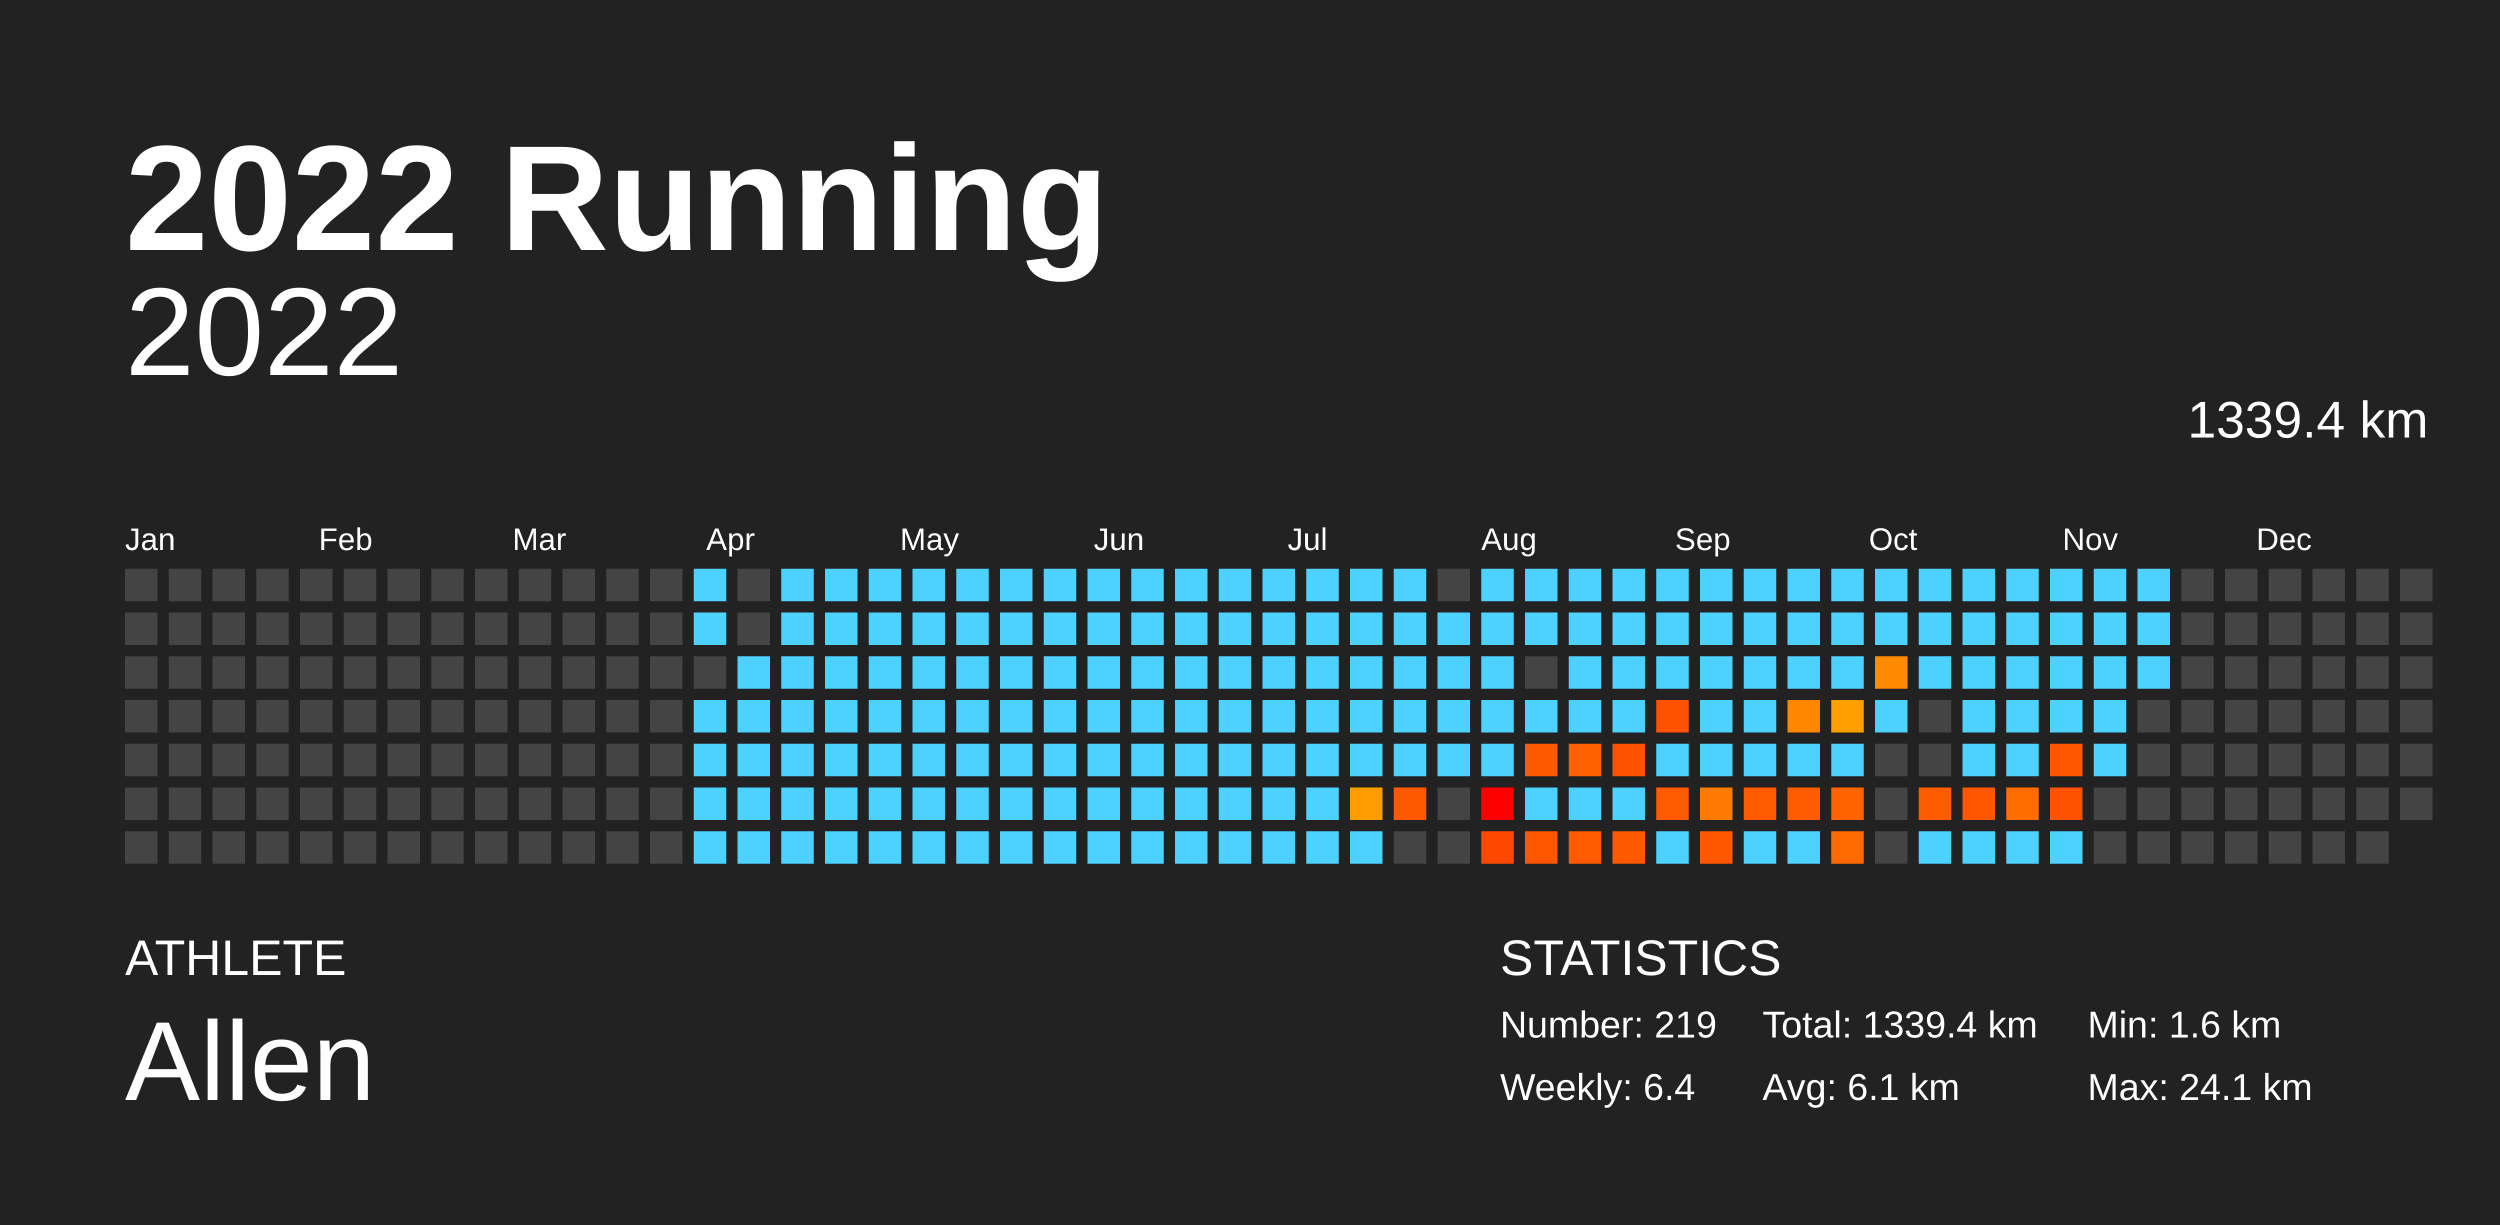
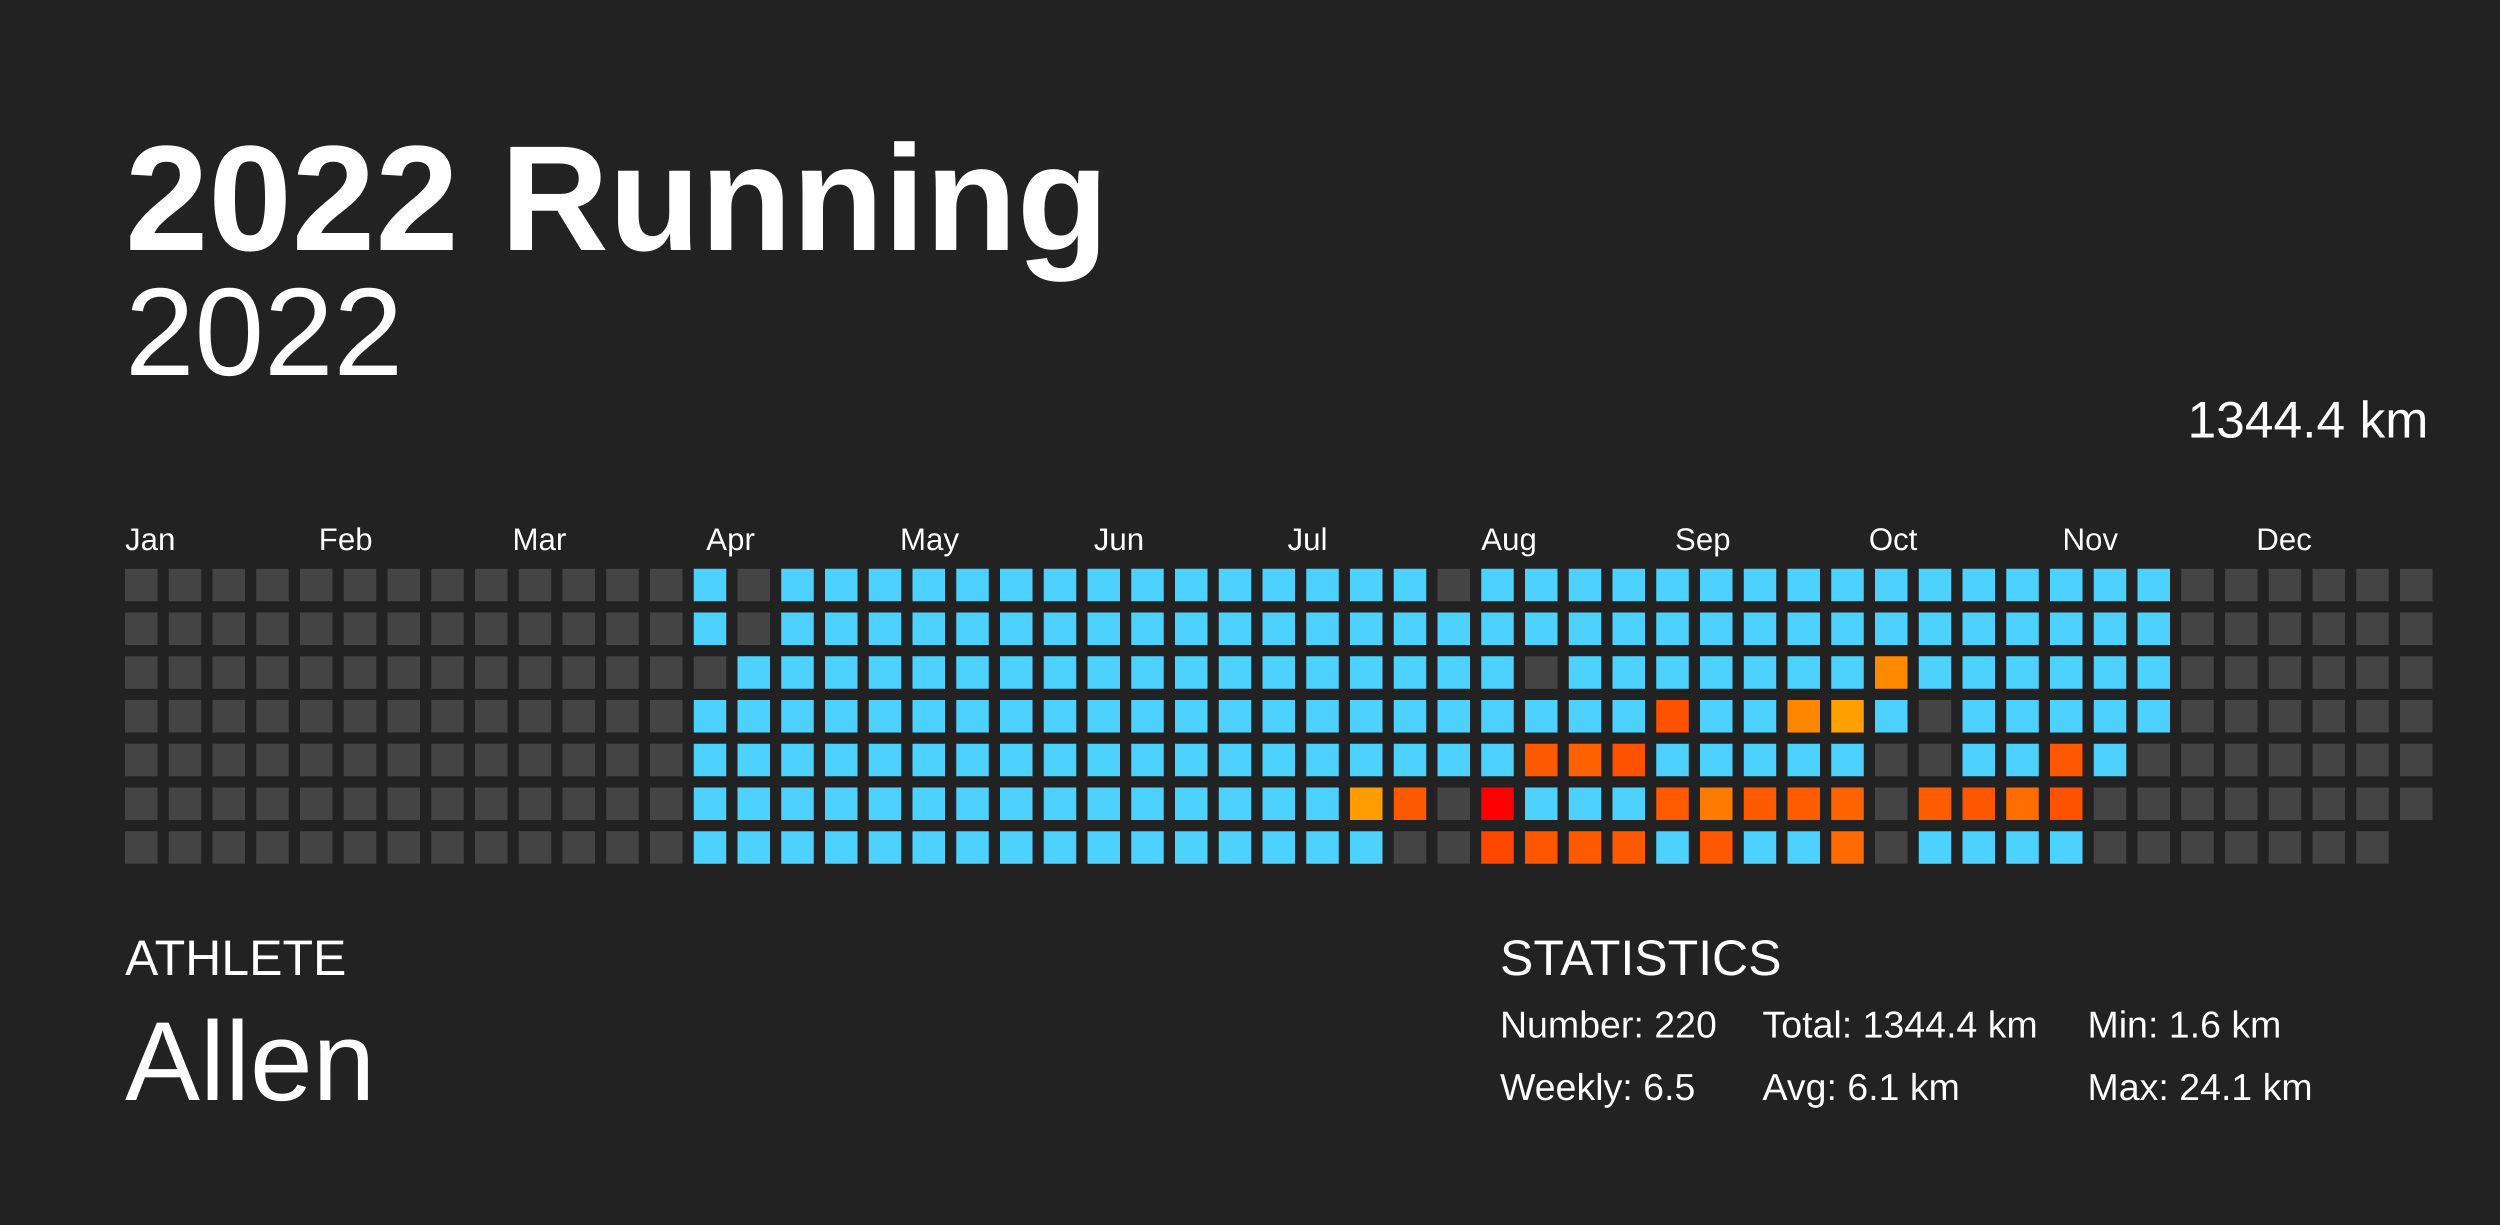
<svg xmlns="http://www.w3.org/2000/svg" baseProfile="full" height="98mm" version="1.1" viewBox="0,0,200,98" width="200mm">
  <defs />
  <rect fill="#222222" height="98" width="200" x="0" y="0" />
  <text fill="#FFFFFF" style="font-size:12px; font-family:Arial; font-weight:bold;" x="10" y="20">2022 Running</text>
  <text fill="#FFFFFF" style="font-size:4px; font-family:Arial" x="10" y="78">ATHLETE</text>
  <text fill="#FFFFFF" style="font-size:9px; font-family:Arial" x="10" y="88">Allen</text>
  <text fill="#FFFFFF" style="font-size:4px; font-family:Arial" x="120" y="78">STATISTICS</text>
-   <text fill="#FFFFFF" style="font-size:3px; font-family:Arial" x="120" y="83">Number: 219</text>
-   <text fill="#FFFFFF" style="font-size:3px; font-family:Arial" x="120" y="88">Weekly: 6.4</text>
-   <text fill="#FFFFFF" style="font-size:3px; font-family:Arial" x="141" y="83">Total: 1339.4 km</text>
+   <text fill="#FFFFFF" style="font-size:3px; font-family:Arial" x="120" y="83">Number: 220</text>
+   <text fill="#FFFFFF" style="font-size:3px; font-family:Arial" x="120" y="88">Weekly: 6.5</text>
+   <text fill="#FFFFFF" style="font-size:3px; font-family:Arial" x="141" y="83">Total: 1344.4 km</text>
  <text fill="#FFFFFF" style="font-size:3px; font-family:Arial" x="141" y="88">Avg: 6.1 km</text>
  <text fill="#FFFFFF" style="font-size:3px; font-family:Arial" x="167" y="83">Min: 1.6 km</text>
  <text fill="#FFFFFF" style="font-size:3px; font-family:Arial" x="167" y="88">Max: 24.1 km</text>
  <text alignment-baseline="hanging" fill="#FFFFFF" style="font-size:10.0px; font-family:Arial;" x="10" y="30">2022</text>
-   <text alignment-baseline="hanging" fill="#FFFFFF" style="font-size:4.125px; font-family:Arial;" x="175" y="35">1339.4 km</text>
+   <text alignment-baseline="hanging" fill="#FFFFFF" style="font-size:4.125px; font-family:Arial;" x="175" y="35">1344.4 km</text>
  <text fill="#FFFFFF" style="font-size:2.5px; font-family:Arial" x="10.0" y="44">Jan</text>
  <text fill="#FFFFFF" style="font-size:2.5px; font-family:Arial" x="25.5" y="44">Feb</text>
  <text fill="#FFFFFF" style="font-size:2.5px; font-family:Arial" x="41.0" y="44">Mar</text>
  <text fill="#FFFFFF" style="font-size:2.5px; font-family:Arial" x="56.5" y="44">Apr</text>
  <text fill="#FFFFFF" style="font-size:2.5px; font-family:Arial" x="72.0" y="44">May</text>
  <text fill="#FFFFFF" style="font-size:2.5px; font-family:Arial" x="87.5" y="44">Jun</text>
  <text fill="#FFFFFF" style="font-size:2.5px; font-family:Arial" x="103.0" y="44">Jul</text>
  <text fill="#FFFFFF" style="font-size:2.5px; font-family:Arial" x="118.5" y="44">Aug</text>
  <text fill="#FFFFFF" style="font-size:2.5px; font-family:Arial" x="134.0" y="44">Sep</text>
  <text fill="#FFFFFF" style="font-size:2.5px; font-family:Arial" x="149.5" y="44">Oct</text>
  <text fill="#FFFFFF" style="font-size:2.5px; font-family:Arial" x="165.0" y="44">Nov</text>
  <text fill="#FFFFFF" style="font-size:2.5px; font-family:Arial" x="180.5" y="44">Dec</text>
  <rect fill="#444444" height="2.6" width="2.6" x="10.0" y="45.5" />
  <rect fill="#444444" height="2.6" width="2.6" x="10.0" y="49.0" />
  <rect fill="#444444" height="2.6" width="2.6" x="10.0" y="52.5" />
  <rect fill="#444444" height="2.6" width="2.6" x="10.0" y="56.0" />
  <rect fill="#444444" height="2.6" width="2.6" x="10.0" y="59.5" />
  <rect fill="#444444" height="2.6" width="2.6" x="10.0" y="63.0" />
  <rect fill="#444444" height="2.6" width="2.6" x="10.0" y="66.5" />
  <rect fill="#444444" height="2.6" width="2.6" x="13.5" y="45.5" />
  <rect fill="#444444" height="2.6" width="2.6" x="13.5" y="49.0" />
  <rect fill="#444444" height="2.6" width="2.6" x="13.5" y="52.5" />
  <rect fill="#444444" height="2.6" width="2.6" x="13.5" y="56.0" />
  <rect fill="#444444" height="2.6" width="2.6" x="13.5" y="59.5" />
  <rect fill="#444444" height="2.6" width="2.6" x="13.5" y="63.0" />
  <rect fill="#444444" height="2.6" width="2.6" x="13.5" y="66.5" />
  <rect fill="#444444" height="2.6" width="2.6" x="17.0" y="45.5" />
  <rect fill="#444444" height="2.6" width="2.6" x="17.0" y="49.0" />
  <rect fill="#444444" height="2.6" width="2.6" x="17.0" y="52.5" />
  <rect fill="#444444" height="2.6" width="2.6" x="17.0" y="56.0" />
  <rect fill="#444444" height="2.6" width="2.6" x="17.0" y="59.5" />
  <rect fill="#444444" height="2.6" width="2.6" x="17.0" y="63.0" />
  <rect fill="#444444" height="2.6" width="2.6" x="17.0" y="66.5" />
  <rect fill="#444444" height="2.6" width="2.6" x="20.5" y="45.5" />
  <rect fill="#444444" height="2.6" width="2.6" x="20.5" y="49.0" />
  <rect fill="#444444" height="2.6" width="2.6" x="20.5" y="52.5" />
  <rect fill="#444444" height="2.6" width="2.6" x="20.5" y="56.0" />
  <rect fill="#444444" height="2.6" width="2.6" x="20.5" y="59.5" />
  <rect fill="#444444" height="2.6" width="2.6" x="20.5" y="63.0" />
  <rect fill="#444444" height="2.6" width="2.6" x="20.5" y="66.5" />
  <rect fill="#444444" height="2.6" width="2.6" x="24.0" y="45.5" />
  <rect fill="#444444" height="2.6" width="2.6" x="24.0" y="49.0" />
  <rect fill="#444444" height="2.6" width="2.6" x="24.0" y="52.5" />
  <rect fill="#444444" height="2.6" width="2.6" x="24.0" y="56.0" />
  <rect fill="#444444" height="2.6" width="2.6" x="24.0" y="59.5" />
  <rect fill="#444444" height="2.6" width="2.6" x="24.0" y="63.0" />
  <rect fill="#444444" height="2.6" width="2.6" x="24.0" y="66.5" />
  <rect fill="#444444" height="2.6" width="2.6" x="27.5" y="45.5" />
  <rect fill="#444444" height="2.6" width="2.6" x="27.5" y="49.0" />
  <rect fill="#444444" height="2.6" width="2.6" x="27.5" y="52.5" />
  <rect fill="#444444" height="2.6" width="2.6" x="27.5" y="56.0" />
  <rect fill="#444444" height="2.6" width="2.6" x="27.5" y="59.5" />
  <rect fill="#444444" height="2.6" width="2.6" x="27.5" y="63.0" />
  <rect fill="#444444" height="2.6" width="2.6" x="27.5" y="66.5" />
  <rect fill="#444444" height="2.6" width="2.6" x="31.0" y="45.5" />
  <rect fill="#444444" height="2.6" width="2.6" x="31.0" y="49.0" />
  <rect fill="#444444" height="2.6" width="2.6" x="31.0" y="52.5" />
  <rect fill="#444444" height="2.6" width="2.6" x="31.0" y="56.0" />
  <rect fill="#444444" height="2.6" width="2.6" x="31.0" y="59.5" />
  <rect fill="#444444" height="2.6" width="2.6" x="31.0" y="63.0" />
  <rect fill="#444444" height="2.6" width="2.6" x="31.0" y="66.5" />
  <rect fill="#444444" height="2.6" width="2.6" x="34.5" y="45.5" />
  <rect fill="#444444" height="2.6" width="2.6" x="34.5" y="49.0" />
  <rect fill="#444444" height="2.6" width="2.6" x="34.5" y="52.5" />
  <rect fill="#444444" height="2.6" width="2.6" x="34.5" y="56.0" />
  <rect fill="#444444" height="2.6" width="2.6" x="34.5" y="59.5" />
  <rect fill="#444444" height="2.6" width="2.6" x="34.5" y="63.0" />
  <rect fill="#444444" height="2.6" width="2.6" x="34.5" y="66.5" />
  <rect fill="#444444" height="2.6" width="2.6" x="38.0" y="45.5" />
  <rect fill="#444444" height="2.6" width="2.6" x="38.0" y="49.0" />
  <rect fill="#444444" height="2.6" width="2.6" x="38.0" y="52.5" />
  <rect fill="#444444" height="2.6" width="2.6" x="38.0" y="56.0" />
  <rect fill="#444444" height="2.6" width="2.6" x="38.0" y="59.5" />
  <rect fill="#444444" height="2.6" width="2.6" x="38.0" y="63.0" />
  <rect fill="#444444" height="2.6" width="2.6" x="38.0" y="66.5" />
  <rect fill="#444444" height="2.6" width="2.6" x="41.5" y="45.5" />
  <rect fill="#444444" height="2.6" width="2.6" x="41.5" y="49.0" />
  <rect fill="#444444" height="2.6" width="2.6" x="41.5" y="52.5" />
  <rect fill="#444444" height="2.6" width="2.6" x="41.5" y="56.0" />
  <rect fill="#444444" height="2.6" width="2.6" x="41.5" y="59.5" />
  <rect fill="#444444" height="2.6" width="2.6" x="41.5" y="63.0" />
  <rect fill="#444444" height="2.6" width="2.6" x="41.5" y="66.5" />
  <rect fill="#444444" height="2.6" width="2.6" x="45.0" y="45.5" />
  <rect fill="#444444" height="2.6" width="2.6" x="45.0" y="49.0" />
  <rect fill="#444444" height="2.6" width="2.6" x="45.0" y="52.5" />
  <rect fill="#444444" height="2.6" width="2.6" x="45.0" y="56.0" />
  <rect fill="#444444" height="2.6" width="2.6" x="45.0" y="59.5" />
  <rect fill="#444444" height="2.6" width="2.6" x="45.0" y="63.0" />
  <rect fill="#444444" height="2.6" width="2.6" x="45.0" y="66.5" />
  <rect fill="#444444" height="2.6" width="2.6" x="48.5" y="45.5" />
  <rect fill="#444444" height="2.6" width="2.6" x="48.5" y="49.0" />
  <rect fill="#444444" height="2.6" width="2.6" x="48.5" y="52.5" />
  <rect fill="#444444" height="2.6" width="2.6" x="48.5" y="56.0" />
  <rect fill="#444444" height="2.6" width="2.6" x="48.5" y="59.5" />
  <rect fill="#444444" height="2.6" width="2.6" x="48.5" y="63.0" />
  <rect fill="#444444" height="2.6" width="2.6" x="48.5" y="66.5" />
  <rect fill="#444444" height="2.6" width="2.6" x="52.0" y="45.5" />
  <rect fill="#444444" height="2.6" width="2.6" x="52.0" y="49.0" />
  <rect fill="#444444" height="2.6" width="2.6" x="52.0" y="52.5" />
  <rect fill="#444444" height="2.6" width="2.6" x="52.0" y="56.0" />
  <rect fill="#444444" height="2.6" width="2.6" x="52.0" y="59.5" />
  <rect fill="#444444" height="2.6" width="2.6" x="52.0" y="63.0" />
  <rect fill="#444444" height="2.6" width="2.6" x="52.0" y="66.5" />
  <rect fill="#4dd2ff" height="2.6" width="2.6" x="55.5" y="45.5" />
  <rect fill="#4dd2ff" height="2.6" width="2.6" x="55.5" y="49.0" />
  <rect fill="#444444" height="2.6" width="2.6" x="55.5" y="52.5" />
  <rect fill="#4dd2ff" height="2.6" width="2.6" x="55.5" y="56.0" />
  <rect fill="#4dd2ff" height="2.6" width="2.6" x="55.5" y="59.5" />
  <rect fill="#4dd2ff" height="2.6" width="2.6" x="55.5" y="63.0" />
  <rect fill="#4dd2ff" height="2.6" width="2.6" x="55.5" y="66.5" />
  <rect fill="#444444" height="2.6" width="2.6" x="59.0" y="45.5" />
  <rect fill="#444444" height="2.6" width="2.6" x="59.0" y="49.0" />
  <rect fill="#4dd2ff" height="2.6" width="2.6" x="59.0" y="52.5" />
  <rect fill="#4dd2ff" height="2.6" width="2.6" x="59.0" y="56.0" />
  <rect fill="#4dd2ff" height="2.6" width="2.6" x="59.0" y="59.5" />
  <rect fill="#4dd2ff" height="2.6" width="2.6" x="59.0" y="63.0" />
  <rect fill="#4dd2ff" height="2.6" width="2.6" x="59.0" y="66.5" />
  <rect fill="#4dd2ff" height="2.6" width="2.6" x="62.5" y="45.5" />
  <rect fill="#4dd2ff" height="2.6" width="2.6" x="62.5" y="49.0" />
  <rect fill="#4dd2ff" height="2.6" width="2.6" x="62.5" y="52.5" />
  <rect fill="#4dd2ff" height="2.6" width="2.6" x="62.5" y="56.0" />
  <rect fill="#4dd2ff" height="2.6" width="2.6" x="62.5" y="59.5" />
  <rect fill="#4dd2ff" height="2.6" width="2.6" x="62.5" y="63.0" />
  <rect fill="#4dd2ff" height="2.6" width="2.6" x="62.5" y="66.5" />
  <rect fill="#4dd2ff" height="2.6" width="2.6" x="66.0" y="45.5" />
  <rect fill="#4dd2ff" height="2.6" width="2.6" x="66.0" y="49.0" />
  <rect fill="#4dd2ff" height="2.6" width="2.6" x="66.0" y="52.5" />
  <rect fill="#4dd2ff" height="2.6" width="2.6" x="66.0" y="56.0" />
  <rect fill="#4dd2ff" height="2.6" width="2.6" x="66.0" y="59.5" />
  <rect fill="#4dd2ff" height="2.6" width="2.6" x="66.0" y="63.0" />
  <rect fill="#4dd2ff" height="2.6" width="2.6" x="66.0" y="66.5" />
  <rect fill="#4dd2ff" height="2.6" width="2.6" x="69.5" y="45.5" />
  <rect fill="#4dd2ff" height="2.6" width="2.6" x="69.5" y="49.0" />
  <rect fill="#4dd2ff" height="2.6" width="2.6" x="69.5" y="52.5" />
  <rect fill="#4dd2ff" height="2.6" width="2.6" x="69.5" y="56.0" />
  <rect fill="#4dd2ff" height="2.6" width="2.6" x="69.5" y="59.5" />
  <rect fill="#4dd2ff" height="2.6" width="2.6" x="69.5" y="63.0" />
  <rect fill="#4dd2ff" height="2.6" width="2.6" x="69.5" y="66.5" />
  <rect fill="#4dd2ff" height="2.6" width="2.6" x="73.0" y="45.5" />
  <rect fill="#4dd2ff" height="2.6" width="2.6" x="73.0" y="49.0" />
  <rect fill="#4dd2ff" height="2.6" width="2.6" x="73.0" y="52.5" />
  <rect fill="#4dd2ff" height="2.6" width="2.6" x="73.0" y="56.0" />
  <rect fill="#4dd2ff" height="2.6" width="2.6" x="73.0" y="59.5" />
  <rect fill="#4dd2ff" height="2.6" width="2.6" x="73.0" y="63.0" />
  <rect fill="#4dd2ff" height="2.6" width="2.6" x="73.0" y="66.5" />
  <rect fill="#4dd2ff" height="2.6" width="2.6" x="76.5" y="45.5" />
  <rect fill="#4dd2ff" height="2.6" width="2.6" x="76.5" y="49.0" />
  <rect fill="#4dd2ff" height="2.6" width="2.6" x="76.5" y="52.5" />
  <rect fill="#4dd2ff" height="2.6" width="2.6" x="76.5" y="56.0" />
  <rect fill="#4dd2ff" height="2.6" width="2.6" x="76.5" y="59.5" />
  <rect fill="#4dd2ff" height="2.6" width="2.6" x="76.5" y="63.0" />
  <rect fill="#4dd2ff" height="2.6" width="2.6" x="76.5" y="66.5" />
  <rect fill="#4dd2ff" height="2.6" width="2.6" x="80.0" y="45.5" />
  <rect fill="#4dd2ff" height="2.6" width="2.6" x="80.0" y="49.0" />
  <rect fill="#4dd2ff" height="2.6" width="2.6" x="80.0" y="52.5" />
  <rect fill="#4dd2ff" height="2.6" width="2.6" x="80.0" y="56.0" />
  <rect fill="#4dd2ff" height="2.6" width="2.6" x="80.0" y="59.5" />
  <rect fill="#4dd2ff" height="2.6" width="2.6" x="80.0" y="63.0" />
  <rect fill="#4dd2ff" height="2.6" width="2.6" x="80.0" y="66.5" />
  <rect fill="#4dd2ff" height="2.6" width="2.6" x="83.5" y="45.5" />
  <rect fill="#4dd2ff" height="2.6" width="2.6" x="83.5" y="49.0" />
  <rect fill="#4dd2ff" height="2.6" width="2.6" x="83.5" y="52.5" />
  <rect fill="#4dd2ff" height="2.6" width="2.6" x="83.5" y="56.0" />
  <rect fill="#4dd2ff" height="2.6" width="2.6" x="83.5" y="59.5" />
  <rect fill="#4dd2ff" height="2.6" width="2.6" x="83.5" y="63.0" />
  <rect fill="#4dd2ff" height="2.6" width="2.6" x="83.5" y="66.5" />
  <rect fill="#4dd2ff" height="2.6" width="2.6" x="87.0" y="45.5" />
  <rect fill="#4dd2ff" height="2.6" width="2.6" x="87.0" y="49.0" />
  <rect fill="#4dd2ff" height="2.6" width="2.6" x="87.0" y="52.5" />
  <rect fill="#4dd2ff" height="2.6" width="2.6" x="87.0" y="56.0" />
  <rect fill="#4dd2ff" height="2.6" width="2.6" x="87.0" y="59.5" />
  <rect fill="#4dd2ff" height="2.6" width="2.6" x="87.0" y="63.0" />
  <rect fill="#4dd2ff" height="2.6" width="2.6" x="87.0" y="66.5" />
  <rect fill="#4dd2ff" height="2.6" width="2.6" x="90.5" y="45.5" />
  <rect fill="#4dd2ff" height="2.6" width="2.6" x="90.5" y="49.0" />
  <rect fill="#4dd2ff" height="2.6" width="2.6" x="90.5" y="52.5" />
  <rect fill="#4dd2ff" height="2.6" width="2.6" x="90.5" y="56.0" />
  <rect fill="#4dd2ff" height="2.6" width="2.6" x="90.5" y="59.5" />
  <rect fill="#4dd2ff" height="2.6" width="2.6" x="90.5" y="63.0" />
  <rect fill="#4dd2ff" height="2.6" width="2.6" x="90.5" y="66.5" />
  <rect fill="#4dd2ff" height="2.6" width="2.6" x="94.0" y="45.5" />
  <rect fill="#4dd2ff" height="2.6" width="2.6" x="94.0" y="49.0" />
  <rect fill="#4dd2ff" height="2.6" width="2.6" x="94.0" y="52.5" />
  <rect fill="#4dd2ff" height="2.6" width="2.6" x="94.0" y="56.0" />
  <rect fill="#4dd2ff" height="2.6" width="2.6" x="94.0" y="59.5" />
  <rect fill="#4dd2ff" height="2.6" width="2.6" x="94.0" y="63.0" />
  <rect fill="#4dd2ff" height="2.6" width="2.6" x="94.0" y="66.5" />
  <rect fill="#4dd2ff" height="2.6" width="2.6" x="97.5" y="45.5" />
  <rect fill="#4dd2ff" height="2.6" width="2.6" x="97.5" y="49.0" />
  <rect fill="#4dd2ff" height="2.6" width="2.6" x="97.5" y="52.5" />
  <rect fill="#4dd2ff" height="2.6" width="2.6" x="97.5" y="56.0" />
  <rect fill="#4dd2ff" height="2.6" width="2.6" x="97.5" y="59.5" />
  <rect fill="#4dd2ff" height="2.6" width="2.6" x="97.5" y="63.0" />
  <rect fill="#4dd2ff" height="2.6" width="2.6" x="97.5" y="66.5" />
  <rect fill="#4dd2ff" height="2.6" width="2.6" x="101.0" y="45.5" />
  <rect fill="#4dd2ff" height="2.6" width="2.6" x="101.0" y="49.0" />
  <rect fill="#4dd2ff" height="2.6" width="2.6" x="101.0" y="52.5" />
  <rect fill="#4dd2ff" height="2.6" width="2.6" x="101.0" y="56.0" />
  <rect fill="#4dd2ff" height="2.6" width="2.6" x="101.0" y="59.5" />
  <rect fill="#4dd2ff" height="2.6" width="2.6" x="101.0" y="63.0" />
  <rect fill="#4dd2ff" height="2.6" width="2.6" x="101.0" y="66.5" />
  <rect fill="#4dd2ff" height="2.6" width="2.6" x="104.5" y="45.5" />
  <rect fill="#4dd2ff" height="2.6" width="2.6" x="104.5" y="49.0" />
  <rect fill="#4dd2ff" height="2.6" width="2.6" x="104.5" y="52.5" />
  <rect fill="#4dd2ff" height="2.6" width="2.6" x="104.5" y="56.0" />
  <rect fill="#4dd2ff" height="2.6" width="2.6" x="104.5" y="59.5" />
  <rect fill="#4dd2ff" height="2.6" width="2.6" x="104.5" y="63.0" />
  <rect fill="#4dd2ff" height="2.6" width="2.6" x="104.5" y="66.5" />
  <rect fill="#4dd2ff" height="2.6" width="2.6" x="108.0" y="45.5" />
  <rect fill="#4dd2ff" height="2.6" width="2.6" x="108.0" y="49.0" />
  <rect fill="#4dd2ff" height="2.6" width="2.6" x="108.0" y="52.5" />
  <rect fill="#4dd2ff" height="2.6" width="2.6" x="108.0" y="56.0" />
  <rect fill="#4dd2ff" height="2.6" width="2.6" x="108.0" y="59.5" />
  <rect fill="#ff9d00" height="2.6" width="2.6" x="108.0" y="63.0" />
  <rect fill="#4dd2ff" height="2.6" width="2.6" x="108.0" y="66.5" />
  <rect fill="#4dd2ff" height="2.6" width="2.6" x="111.5" y="45.5" />
  <rect fill="#4dd2ff" height="2.6" width="2.6" x="111.5" y="49.0" />
  <rect fill="#4dd2ff" height="2.6" width="2.6" x="111.5" y="52.5" />
  <rect fill="#4dd2ff" height="2.6" width="2.6" x="111.5" y="56.0" />
  <rect fill="#4dd2ff" height="2.6" width="2.6" x="111.5" y="59.5" />
  <rect fill="#ff5900" height="2.6" width="2.6" x="111.5" y="63.0" />
  <rect fill="#444444" height="2.6" width="2.6" x="111.5" y="66.5" />
  <rect fill="#444444" height="2.6" width="2.6" x="115.0" y="45.5" />
  <rect fill="#4dd2ff" height="2.6" width="2.6" x="115.0" y="49.0" />
  <rect fill="#4dd2ff" height="2.6" width="2.6" x="115.0" y="52.5" />
  <rect fill="#4dd2ff" height="2.6" width="2.6" x="115.0" y="56.0" />
  <rect fill="#4dd2ff" height="2.6" width="2.6" x="115.0" y="59.5" />
  <rect fill="#444444" height="2.6" width="2.6" x="115.0" y="63.0" />
  <rect fill="#444444" height="2.6" width="2.6" x="115.0" y="66.5" />
  <rect fill="#4dd2ff" height="2.6" width="2.6" x="118.5" y="45.5" />
  <rect fill="#4dd2ff" height="2.6" width="2.6" x="118.5" y="49.0" />
  <rect fill="#4dd2ff" height="2.6" width="2.6" x="118.5" y="52.5" />
  <rect fill="#4dd2ff" height="2.6" width="2.6" x="118.5" y="56.0" />
  <rect fill="#4dd2ff" height="2.6" width="2.6" x="118.5" y="59.5" />
  <rect fill="red" height="2.6" width="2.6" x="118.5" y="63.0" />
  <rect fill="#ff4700" height="2.6" width="2.6" x="118.5" y="66.5" />
  <rect fill="#4dd2ff" height="2.6" width="2.6" x="122.0" y="45.5" />
  <rect fill="#4dd2ff" height="2.6" width="2.6" x="122.0" y="49.0" />
  <rect fill="#444444" height="2.6" width="2.6" x="122.0" y="52.5" />
  <rect fill="#4dd2ff" height="2.6" width="2.6" x="122.0" y="56.0" />
  <rect fill="#ff5900" height="2.6" width="2.6" x="122.0" y="59.5" />
  <rect fill="#4dd2ff" height="2.6" width="2.6" x="122.0" y="63.0" />
  <rect fill="#ff5700" height="2.6" width="2.6" x="122.0" y="66.5" />
  <rect fill="#4dd2ff" height="2.6" width="2.6" x="125.5" y="45.5" />
  <rect fill="#4dd2ff" height="2.6" width="2.6" x="125.5" y="49.0" />
  <rect fill="#4dd2ff" height="2.6" width="2.6" x="125.5" y="52.5" />
  <rect fill="#4dd2ff" height="2.6" width="2.6" x="125.5" y="56.0" />
  <rect fill="#ff6100" height="2.6" width="2.6" x="125.5" y="59.5" />
  <rect fill="#4dd2ff" height="2.6" width="2.6" x="125.5" y="63.0" />
  <rect fill="#ff5a00" height="2.6" width="2.6" x="125.5" y="66.5" />
  <rect fill="#4dd2ff" height="2.6" width="2.6" x="129.0" y="45.5" />
  <rect fill="#4dd2ff" height="2.6" width="2.6" x="129.0" y="49.0" />
  <rect fill="#4dd2ff" height="2.6" width="2.6" x="129.0" y="52.5" />
  <rect fill="#4dd2ff" height="2.6" width="2.6" x="129.0" y="56.0" />
  <rect fill="#ff5200" height="2.6" width="2.6" x="129.0" y="59.5" />
  <rect fill="#4dd2ff" height="2.6" width="2.6" x="129.0" y="63.0" />
  <rect fill="#ff5900" height="2.6" width="2.6" x="129.0" y="66.5" />
  <rect fill="#4dd2ff" height="2.6" width="2.6" x="132.5" y="45.5" />
  <rect fill="#4dd2ff" height="2.6" width="2.6" x="132.5" y="49.0" />
  <rect fill="#4dd2ff" height="2.6" width="2.6" x="132.5" y="52.5" />
  <rect fill="#ff5200" height="2.6" width="2.6" x="132.5" y="56.0" />
  <rect fill="#4dd2ff" height="2.6" width="2.6" x="132.5" y="59.5" />
  <rect fill="#ff5a00" height="2.6" width="2.6" x="132.5" y="63.0" />
  <rect fill="#4dd2ff" height="2.6" width="2.6" x="132.5" y="66.5" />
  <rect fill="#4dd2ff" height="2.6" width="2.6" x="136.0" y="45.5" />
  <rect fill="#4dd2ff" height="2.6" width="2.6" x="136.0" y="49.0" />
  <rect fill="#4dd2ff" height="2.6" width="2.6" x="136.0" y="52.5" />
  <rect fill="#4dd2ff" height="2.6" width="2.6" x="136.0" y="56.0" />
  <rect fill="#4dd2ff" height="2.6" width="2.6" x="136.0" y="59.5" />
  <rect fill="#ff7a00" height="2.6" width="2.6" x="136.0" y="63.0" />
  <rect fill="#ff5800" height="2.6" width="2.6" x="136.0" y="66.5" />
  <rect fill="#4dd2ff" height="2.6" width="2.6" x="139.5" y="45.5" />
  <rect fill="#4dd2ff" height="2.6" width="2.6" x="139.5" y="49.0" />
  <rect fill="#4dd2ff" height="2.6" width="2.6" x="139.5" y="52.5" />
  <rect fill="#4dd2ff" height="2.6" width="2.6" x="139.5" y="56.0" />
  <rect fill="#4dd2ff" height="2.6" width="2.6" x="139.5" y="59.5" />
  <rect fill="#ff5a00" height="2.6" width="2.6" x="139.5" y="63.0" />
  <rect fill="#4dd2ff" height="2.6" width="2.6" x="139.5" y="66.5" />
  <rect fill="#4dd2ff" height="2.6" width="2.6" x="143.0" y="45.5" />
  <rect fill="#4dd2ff" height="2.6" width="2.6" x="143.0" y="49.0" />
  <rect fill="#4dd2ff" height="2.6" width="2.6" x="143.0" y="52.5" />
  <rect fill="#ff8700" height="2.6" width="2.6" x="143.0" y="56.0" />
  <rect fill="#4dd2ff" height="2.6" width="2.6" x="143.0" y="59.5" />
  <rect fill="#ff5c00" height="2.6" width="2.6" x="143.0" y="63.0" />
  <rect fill="#4dd2ff" height="2.6" width="2.6" x="143.0" y="66.5" />
  <rect fill="#4dd2ff" height="2.6" width="2.6" x="146.5" y="45.5" />
  <rect fill="#4dd2ff" height="2.6" width="2.6" x="146.5" y="49.0" />
  <rect fill="#4dd2ff" height="2.6" width="2.6" x="146.5" y="52.5" />
  <rect fill="#ff9f00" height="2.6" width="2.6" x="146.5" y="56.0" />
  <rect fill="#4dd2ff" height="2.6" width="2.6" x="146.5" y="59.5" />
  <rect fill="#ff6300" height="2.6" width="2.6" x="146.5" y="63.0" />
  <rect fill="#ff6a00" height="2.6" width="2.6" x="146.5" y="66.5" />
  <rect fill="#4dd2ff" height="2.6" width="2.6" x="150.0" y="45.5" />
  <rect fill="#4dd2ff" height="2.6" width="2.6" x="150.0" y="49.0" />
  <rect fill="#ff8900" height="2.6" width="2.6" x="150.0" y="52.5" />
  <rect fill="#4dd2ff" height="2.6" width="2.6" x="150.0" y="56.0" />
  <rect fill="#444444" height="2.6" width="2.6" x="150.0" y="59.5" />
  <rect fill="#444444" height="2.6" width="2.6" x="150.0" y="63.0" />
  <rect fill="#444444" height="2.6" width="2.6" x="150.0" y="66.5" />
  <rect fill="#4dd2ff" height="2.6" width="2.6" x="153.5" y="45.5" />
  <rect fill="#4dd2ff" height="2.6" width="2.6" x="153.5" y="49.0" />
  <rect fill="#4dd2ff" height="2.6" width="2.6" x="153.5" y="52.5" />
  <rect fill="#444444" height="2.6" width="2.6" x="153.5" y="56.0" />
  <rect fill="#444444" height="2.6" width="2.6" x="153.5" y="59.5" />
  <rect fill="#ff5c00" height="2.6" width="2.6" x="153.5" y="63.0" />
  <rect fill="#4dd2ff" height="2.6" width="2.6" x="153.5" y="66.5" />
  <rect fill="#4dd2ff" height="2.6" width="2.6" x="157.0" y="45.5" />
  <rect fill="#4dd2ff" height="2.6" width="2.6" x="157.0" y="49.0" />
  <rect fill="#4dd2ff" height="2.6" width="2.6" x="157.0" y="52.5" />
  <rect fill="#4dd2ff" height="2.6" width="2.6" x="157.0" y="56.0" />
  <rect fill="#4dd2ff" height="2.6" width="2.6" x="157.0" y="59.5" />
  <rect fill="#ff5600" height="2.6" width="2.6" x="157.0" y="63.0" />
  <rect fill="#4dd2ff" height="2.6" width="2.6" x="157.0" y="66.5" />
  <rect fill="#4dd2ff" height="2.6" width="2.6" x="160.5" y="45.5" />
  <rect fill="#4dd2ff" height="2.6" width="2.6" x="160.5" y="49.0" />
  <rect fill="#4dd2ff" height="2.6" width="2.6" x="160.5" y="52.5" />
  <rect fill="#4dd2ff" height="2.6" width="2.6" x="160.5" y="56.0" />
  <rect fill="#4dd2ff" height="2.6" width="2.6" x="160.5" y="59.5" />
  <rect fill="#ff6c00" height="2.6" width="2.6" x="160.5" y="63.0" />
  <rect fill="#4dd2ff" height="2.6" width="2.6" x="160.5" y="66.5" />
  <rect fill="#4dd2ff" height="2.6" width="2.6" x="164.0" y="45.5" />
  <rect fill="#4dd2ff" height="2.6" width="2.6" x="164.0" y="49.0" />
  <rect fill="#4dd2ff" height="2.6" width="2.6" x="164.0" y="52.5" />
  <rect fill="#4dd2ff" height="2.6" width="2.6" x="164.0" y="56.0" />
  <rect fill="#ff5800" height="2.6" width="2.6" x="164.0" y="59.5" />
  <rect fill="#ff5200" height="2.6" width="2.6" x="164.0" y="63.0" />
  <rect fill="#4dd2ff" height="2.6" width="2.6" x="164.0" y="66.5" />
  <rect fill="#4dd2ff" height="2.6" width="2.6" x="167.5" y="45.5" />
  <rect fill="#4dd2ff" height="2.6" width="2.6" x="167.5" y="49.0" />
  <rect fill="#4dd2ff" height="2.6" width="2.6" x="167.5" y="52.5" />
  <rect fill="#4dd2ff" height="2.6" width="2.6" x="167.5" y="56.0" />
  <rect fill="#4dd2ff" height="2.6" width="2.6" x="167.5" y="59.5" />
  <rect fill="#444444" height="2.6" width="2.6" x="167.5" y="63.0" />
  <rect fill="#444444" height="2.6" width="2.6" x="167.5" y="66.5" />
  <rect fill="#4dd2ff" height="2.6" width="2.6" x="171.0" y="45.5" />
  <rect fill="#4dd2ff" height="2.6" width="2.6" x="171.0" y="49.0" />
  <rect fill="#4dd2ff" height="2.6" width="2.6" x="171.0" y="52.5" />
-   <rect fill="#444444" height="2.6" width="2.6" x="171.0" y="56.0" />
+   <rect fill="#4dd2ff" height="2.6" width="2.6" x="171.0" y="56.0" />
  <rect fill="#444444" height="2.6" width="2.6" x="171.0" y="59.5" />
  <rect fill="#444444" height="2.6" width="2.6" x="171.0" y="63.0" />
  <rect fill="#444444" height="2.6" width="2.6" x="171.0" y="66.5" />
  <rect fill="#444444" height="2.6" width="2.6" x="174.5" y="45.5" />
  <rect fill="#444444" height="2.6" width="2.6" x="174.5" y="49.0" />
  <rect fill="#444444" height="2.6" width="2.6" x="174.5" y="52.5" />
  <rect fill="#444444" height="2.6" width="2.6" x="174.5" y="56.0" />
  <rect fill="#444444" height="2.6" width="2.6" x="174.5" y="59.5" />
  <rect fill="#444444" height="2.6" width="2.6" x="174.5" y="63.0" />
  <rect fill="#444444" height="2.6" width="2.6" x="174.5" y="66.5" />
  <rect fill="#444444" height="2.6" width="2.6" x="178.0" y="45.5" />
  <rect fill="#444444" height="2.6" width="2.6" x="178.0" y="49.0" />
  <rect fill="#444444" height="2.6" width="2.6" x="178.0" y="52.5" />
  <rect fill="#444444" height="2.6" width="2.6" x="178.0" y="56.0" />
  <rect fill="#444444" height="2.6" width="2.6" x="178.0" y="59.5" />
  <rect fill="#444444" height="2.6" width="2.6" x="178.0" y="63.0" />
  <rect fill="#444444" height="2.6" width="2.6" x="178.0" y="66.5" />
  <rect fill="#444444" height="2.6" width="2.6" x="181.5" y="45.5" />
  <rect fill="#444444" height="2.6" width="2.6" x="181.5" y="49.0" />
  <rect fill="#444444" height="2.6" width="2.6" x="181.5" y="52.5" />
  <rect fill="#444444" height="2.6" width="2.6" x="181.5" y="56.0" />
  <rect fill="#444444" height="2.6" width="2.6" x="181.5" y="59.5" />
  <rect fill="#444444" height="2.6" width="2.6" x="181.5" y="63.0" />
  <rect fill="#444444" height="2.6" width="2.6" x="181.5" y="66.5" />
  <rect fill="#444444" height="2.6" width="2.6" x="185.0" y="45.5" />
  <rect fill="#444444" height="2.6" width="2.6" x="185.0" y="49.0" />
  <rect fill="#444444" height="2.6" width="2.6" x="185.0" y="52.5" />
  <rect fill="#444444" height="2.6" width="2.6" x="185.0" y="56.0" />
  <rect fill="#444444" height="2.6" width="2.6" x="185.0" y="59.5" />
  <rect fill="#444444" height="2.6" width="2.6" x="185.0" y="63.0" />
  <rect fill="#444444" height="2.6" width="2.6" x="185.0" y="66.5" />
  <rect fill="#444444" height="2.6" width="2.6" x="188.5" y="45.5" />
  <rect fill="#444444" height="2.6" width="2.6" x="188.5" y="49.0" />
  <rect fill="#444444" height="2.6" width="2.6" x="188.5" y="52.5" />
  <rect fill="#444444" height="2.6" width="2.6" x="188.5" y="56.0" />
  <rect fill="#444444" height="2.6" width="2.6" x="188.5" y="59.5" />
  <rect fill="#444444" height="2.6" width="2.6" x="188.5" y="63.0" />
  <rect fill="#444444" height="2.6" width="2.6" x="188.5" y="66.5" />
  <rect fill="#444444" height="2.6" width="2.6" x="192.0" y="45.5" />
  <rect fill="#444444" height="2.6" width="2.6" x="192.0" y="49.0" />
  <rect fill="#444444" height="2.6" width="2.6" x="192.0" y="52.5" />
  <rect fill="#444444" height="2.6" width="2.6" x="192.0" y="56.0" />
  <rect fill="#444444" height="2.6" width="2.6" x="192.0" y="59.5" />
  <rect fill="#444444" height="2.6" width="2.6" x="192.0" y="63.0" />
</svg>
